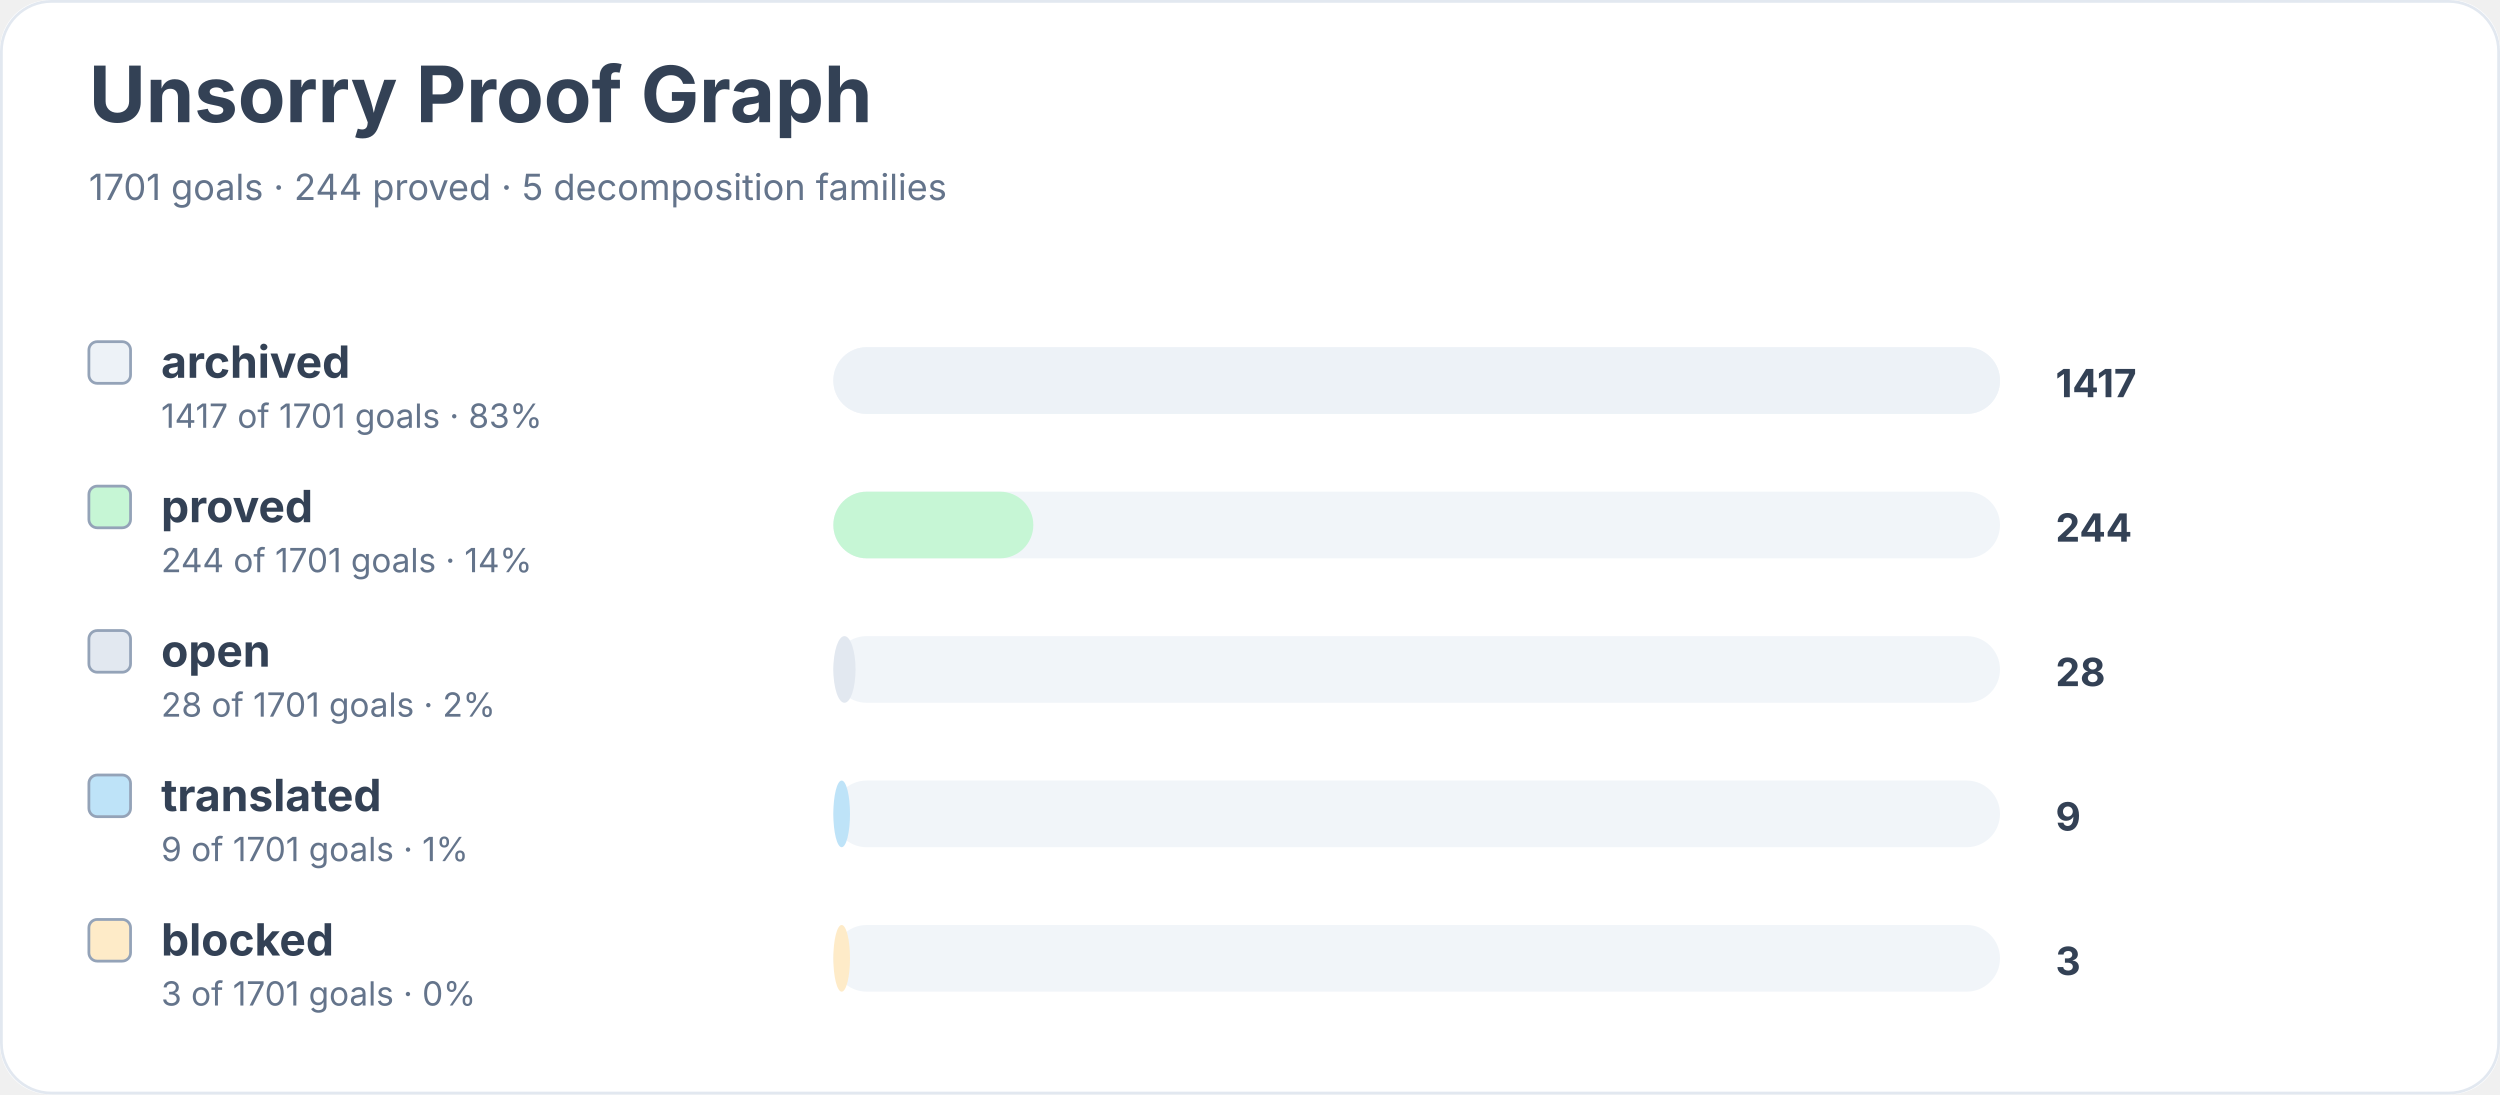
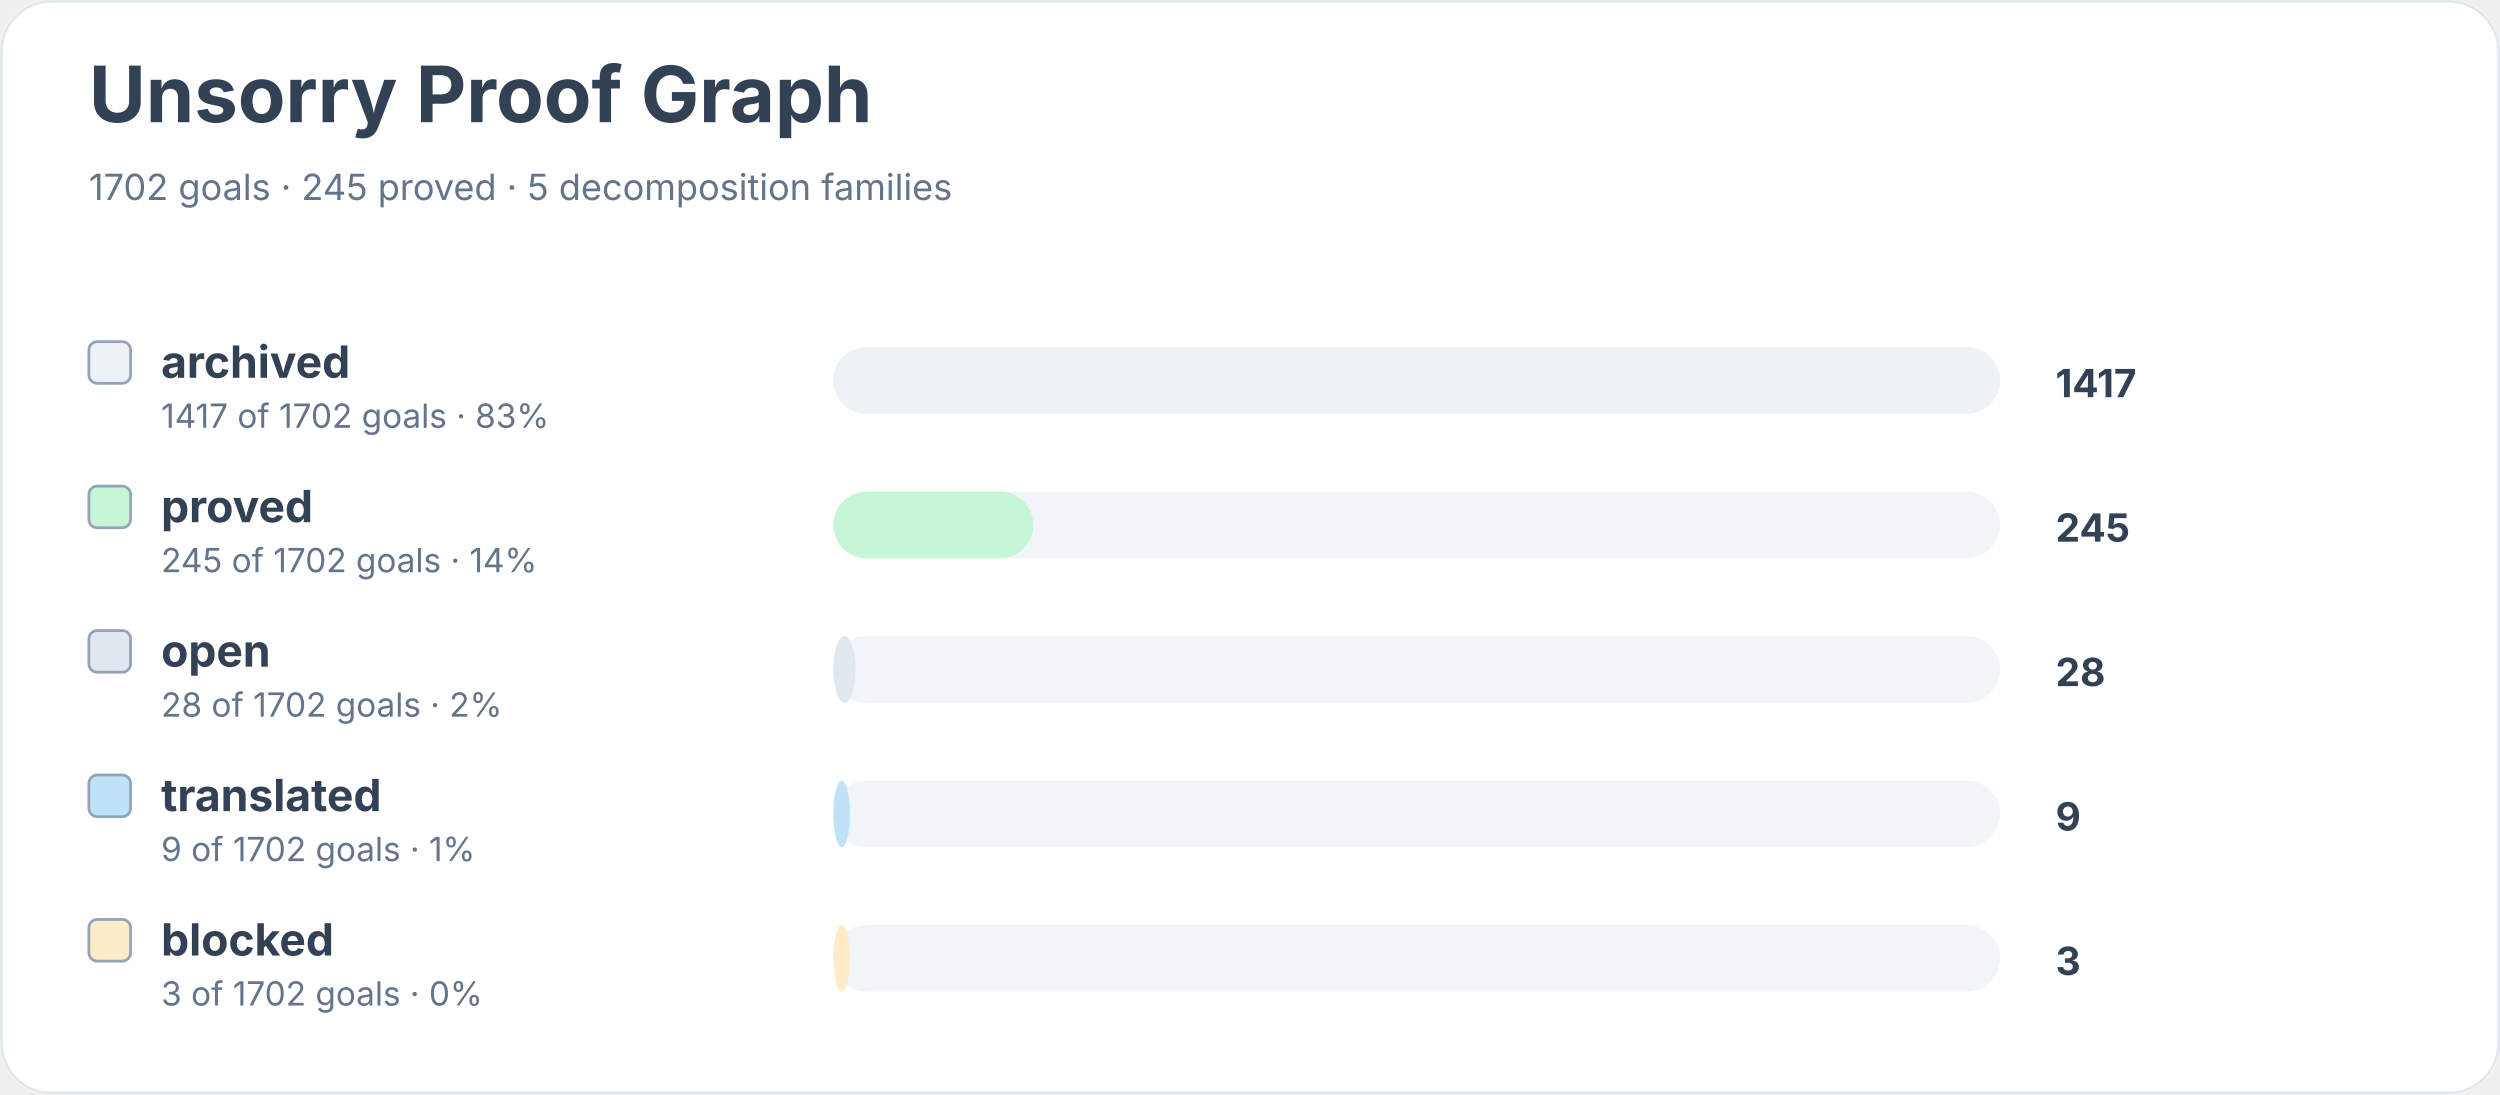
<svg xmlns="http://www.w3.org/2000/svg" width="900" height="394" viewBox="0 0 900 394" role="img" aria-labelledby="title desc">
  <rect width="900" height="100%" rx="18" fill="#ffffff" />
  <rect x="0.5" y="0.5" width="899" height="393" rx="18" fill="none" stroke="#e2e8f0" />
  <text x="32" y="44" font-family="Inter, system-ui, sans-serif" font-size="28" font-weight="700" fill="#334155">Unsorry Proof Graph</text>
-   <text x="32" y="72" font-family="Inter, system-ui, sans-serif" font-size="13" fill="#64748b">1701 goals · 244 proved · 5 decomposition families</text>
+   <text x="32" y="72" font-family="Inter, system-ui, sans-serif" font-size="13" fill="#64748b">1702 goals · 245 proved · 5 decomposition families</text>
  <rect x="32" y="123" width="15" height="15" rx="3" fill="#edf2f7" stroke="#94a3b8" />
  <text x="58" y="136" font-family="Inter, system-ui, sans-serif" font-size="16" font-weight="650" fill="#334155">archived</text>
-   <text x="58" y="154" font-family="Inter, system-ui, sans-serif" font-size="12" fill="#64748b">1417 of 1701 goals · 83%</text>
+   <text x="58" y="154" font-family="Inter, system-ui, sans-serif" font-size="12" fill="#64748b">1417 of 1702 goals · 83%</text>
  <rect x="300" y="125" width="420" height="24" rx="12" fill="#f1f5f9" />
  <rect x="300" y="125" width="420" height="24" rx="12" fill="#edf2f7" />
  <text x="740" y="143" font-family="Inter, system-ui, sans-serif" font-size="14" font-weight="700" fill="#334155">1417</text>
  <rect x="32" y="175" width="15" height="15" rx="3" fill="#c6f6d5" stroke="#94a3b8" />
  <text x="58" y="188" font-family="Inter, system-ui, sans-serif" font-size="16" font-weight="650" fill="#334155">proved</text>
-   <text x="58" y="206" font-family="Inter, system-ui, sans-serif" font-size="12" fill="#64748b">244 of 1701 goals · 14%</text>
+   <text x="58" y="206" font-family="Inter, system-ui, sans-serif" font-size="12" fill="#64748b">245 of 1702 goals · 14%</text>
  <rect x="300" y="177" width="420" height="24" rx="12" fill="#f1f5f9" />
  <rect x="300" y="177" width="72" height="24" rx="12" fill="#c6f6d5" />
-   <text x="740" y="195" font-family="Inter, system-ui, sans-serif" font-size="14" font-weight="700" fill="#334155">244</text>
+   <text x="740" y="195" font-family="Inter, system-ui, sans-serif" font-size="14" font-weight="700" fill="#334155">245</text>
  <rect x="32" y="227" width="15" height="15" rx="3" fill="#e2e8f0" stroke="#94a3b8" />
  <text x="58" y="240" font-family="Inter, system-ui, sans-serif" font-size="16" font-weight="650" fill="#334155">open</text>
-   <text x="58" y="258" font-family="Inter, system-ui, sans-serif" font-size="12" fill="#64748b">28 of 1701 goals · 2%</text>
+   <text x="58" y="258" font-family="Inter, system-ui, sans-serif" font-size="12" fill="#64748b">28 of 1702 goals · 2%</text>
  <rect x="300" y="229" width="420" height="24" rx="12" fill="#f1f5f9" />
  <rect x="300" y="229" width="8" height="24" rx="12" fill="#e2e8f0" />
  <text x="740" y="247" font-family="Inter, system-ui, sans-serif" font-size="14" font-weight="700" fill="#334155">28</text>
  <rect x="32" y="279" width="15" height="15" rx="3" fill="#bee3f8" stroke="#94a3b8" />
  <text x="58" y="292" font-family="Inter, system-ui, sans-serif" font-size="16" font-weight="650" fill="#334155">translated</text>
-   <text x="58" y="310" font-family="Inter, system-ui, sans-serif" font-size="12" fill="#64748b">9 of 1701 goals · 1%</text>
+   <text x="58" y="310" font-family="Inter, system-ui, sans-serif" font-size="12" fill="#64748b">9 of 1702 goals · 1%</text>
  <rect x="300" y="281" width="420" height="24" rx="12" fill="#f1f5f9" />
  <rect x="300" y="281" width="6" height="24" rx="12" fill="#bee3f8" />
  <text x="740" y="299" font-family="Inter, system-ui, sans-serif" font-size="14" font-weight="700" fill="#334155">9</text>
  <rect x="32" y="331" width="15" height="15" rx="3" fill="#feebc8" stroke="#94a3b8" />
  <text x="58" y="344" font-family="Inter, system-ui, sans-serif" font-size="16" font-weight="650" fill="#334155">blocked</text>
-   <text x="58" y="362" font-family="Inter, system-ui, sans-serif" font-size="12" fill="#64748b">3 of 1701 goals · 0%</text>
+   <text x="58" y="362" font-family="Inter, system-ui, sans-serif" font-size="12" fill="#64748b">3 of 1702 goals · 0%</text>
  <rect x="300" y="333" width="420" height="24" rx="12" fill="#f1f5f9" />
  <rect x="300" y="333" width="6" height="24" rx="12" fill="#feebc8" />
  <text x="740" y="351" font-family="Inter, system-ui, sans-serif" font-size="14" font-weight="700" fill="#334155">3</text>
</svg>
